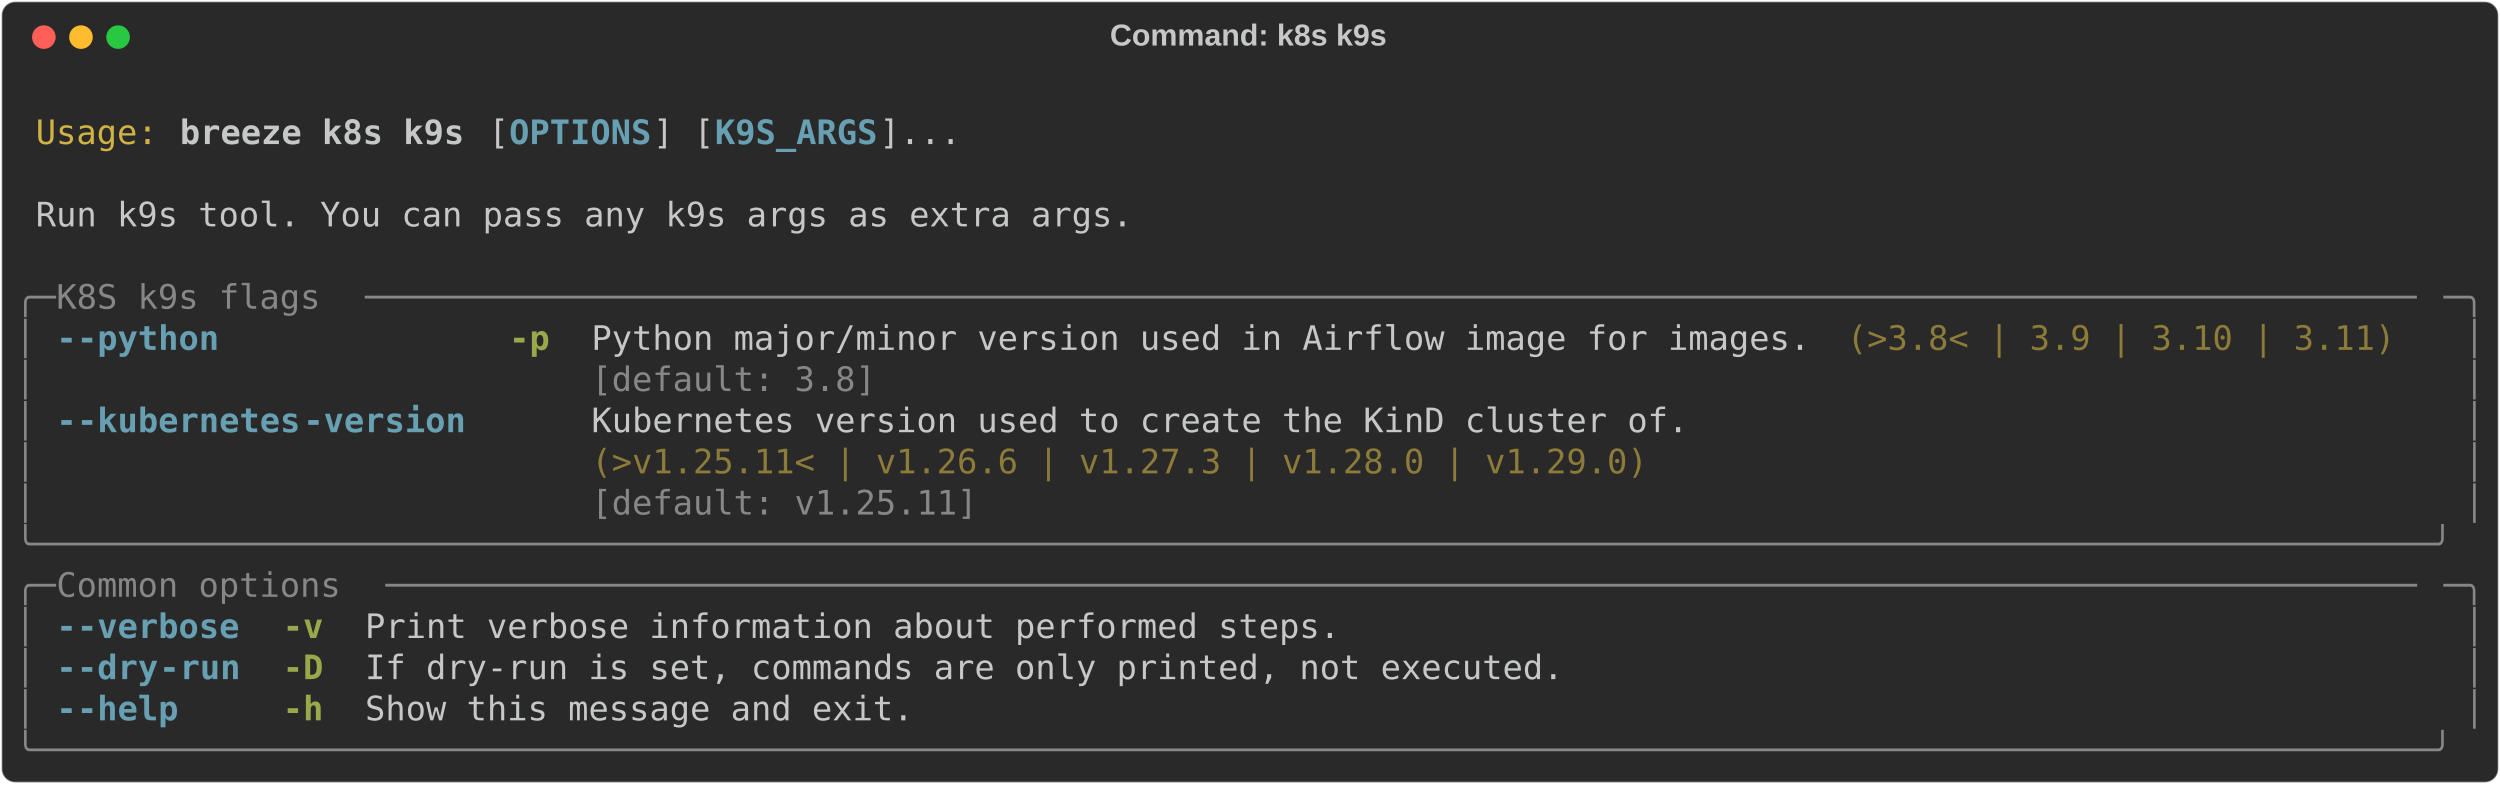
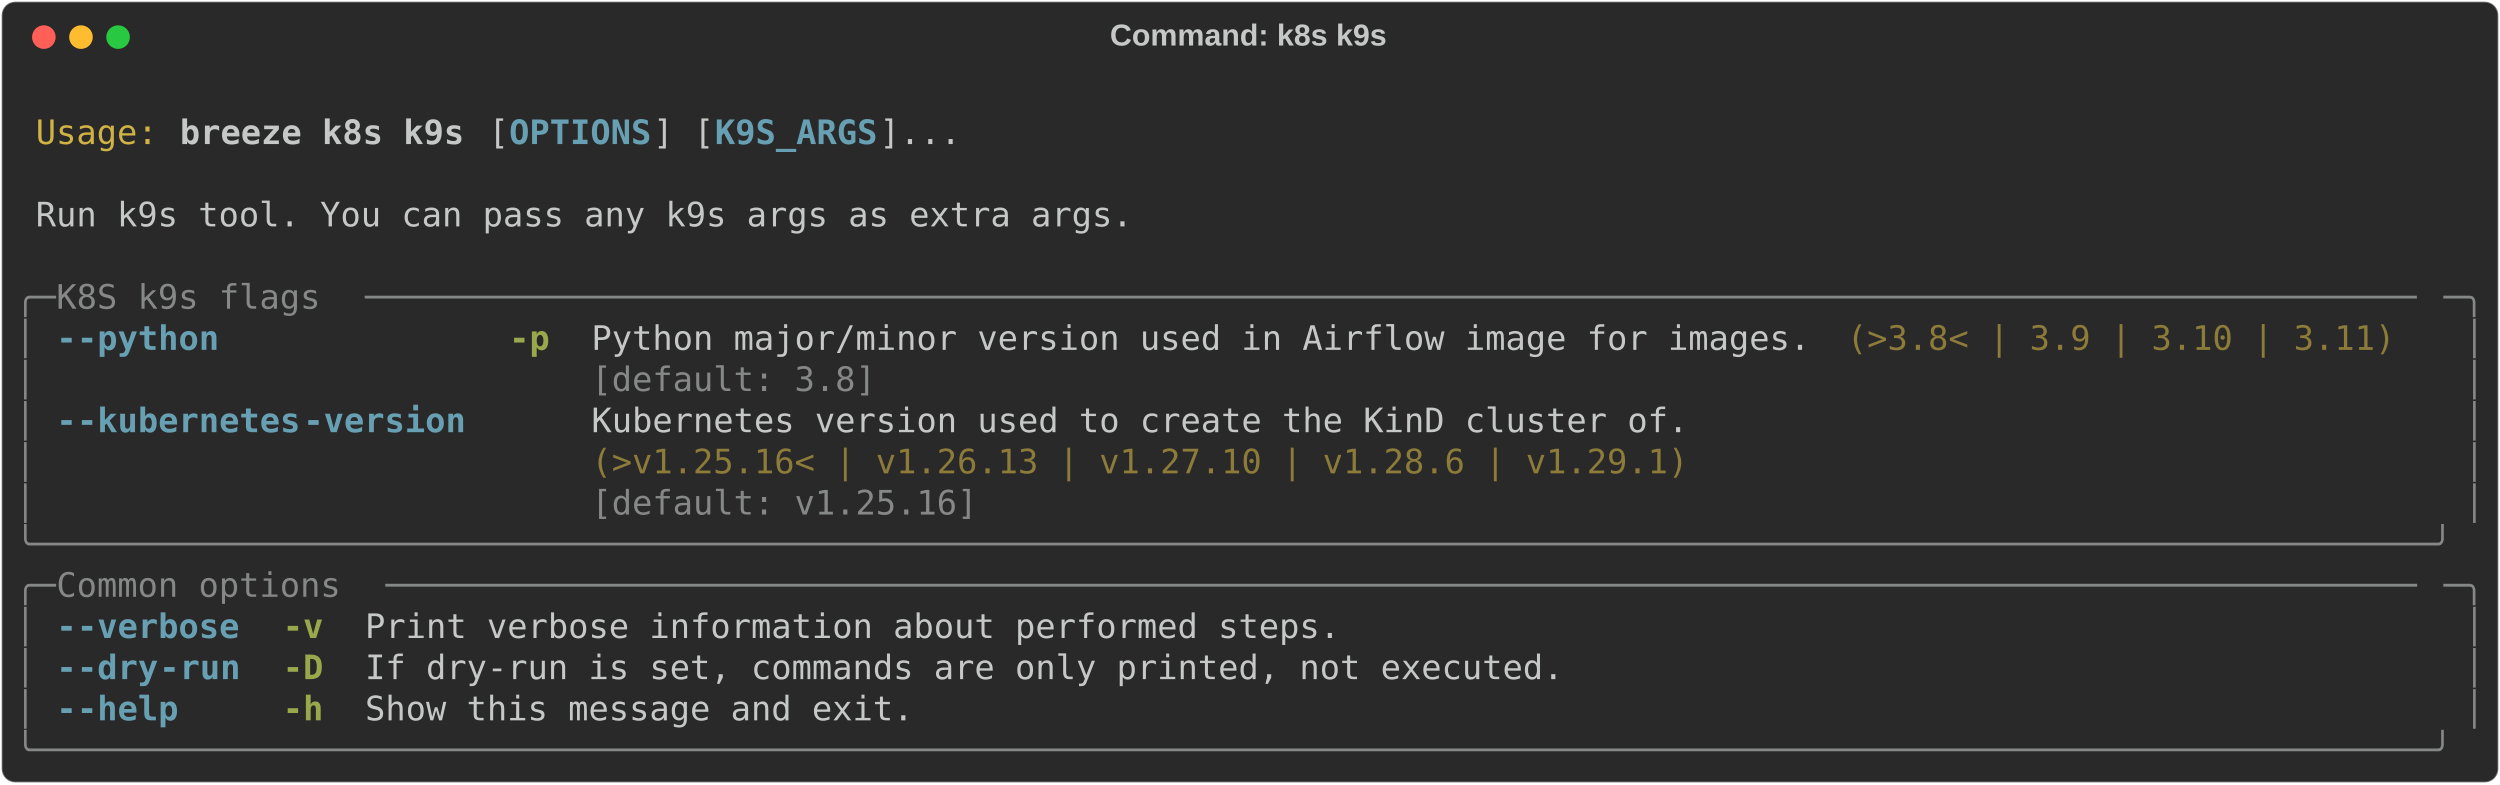
<svg xmlns="http://www.w3.org/2000/svg" class="rich-terminal" viewBox="0 0 1482 464.8">
  <style>

    @font-face {
        font-family: "Fira Code";
        src: local("FiraCode-Regular"),
                url("https://cdnjs.cloudflare.com/ajax/libs/firacode/6.2.0/woff2/FiraCode-Regular.woff2") format("woff2"),
                url("https://cdnjs.cloudflare.com/ajax/libs/firacode/6.2.0/woff/FiraCode-Regular.woff") format("woff");
        font-style: normal;
        font-weight: 400;
    }
    @font-face {
        font-family: "Fira Code";
        src: local("FiraCode-Bold"),
                url("https://cdnjs.cloudflare.com/ajax/libs/firacode/6.2.0/woff2/FiraCode-Bold.woff2") format("woff2"),
                url("https://cdnjs.cloudflare.com/ajax/libs/firacode/6.2.0/woff/FiraCode-Bold.woff") format("woff");
        font-style: bold;
        font-weight: 700;
    }

    .breeze-k8s-k9s-matrix {
        font-family: Fira Code, monospace;
        font-size: 20px;
        line-height: 24.4px;
        font-variant-east-asian: full-width;
    }

    .breeze-k8s-k9s-title {
        font-size: 18px;
        font-weight: bold;
        font-family: arial;
    }

    .breeze-k8s-k9s-r1 { fill: #c5c8c6 }
.breeze-k8s-k9s-r2 { fill: #d0b344 }
.breeze-k8s-k9s-r3 { fill: #c5c8c6;font-weight: bold }
.breeze-k8s-k9s-r4 { fill: #68a0b3;font-weight: bold }
.breeze-k8s-k9s-r5 { fill: #868887 }
.breeze-k8s-k9s-r6 { fill: #98a84b;font-weight: bold }
.breeze-k8s-k9s-r7 { fill: #8d7b39 }
    </style>
  <defs>
    <clipPath id="breeze-k8s-k9s-clip-terminal">
      <rect x="0" y="0" width="1463.0" height="413.8" />
    </clipPath>
    <clipPath id="breeze-k8s-k9s-line-0">
      <rect x="0" y="1.5" width="1464" height="24.65" />
    </clipPath>
    <clipPath id="breeze-k8s-k9s-line-1">
      <rect x="0" y="25.9" width="1464" height="24.65" />
    </clipPath>
    <clipPath id="breeze-k8s-k9s-line-2">
      <rect x="0" y="50.3" width="1464" height="24.65" />
    </clipPath>
    <clipPath id="breeze-k8s-k9s-line-3">
      <rect x="0" y="74.7" width="1464" height="24.65" />
    </clipPath>
    <clipPath id="breeze-k8s-k9s-line-4">
      <rect x="0" y="99.1" width="1464" height="24.65" />
    </clipPath>
    <clipPath id="breeze-k8s-k9s-line-5">
      <rect x="0" y="123.5" width="1464" height="24.65" />
    </clipPath>
    <clipPath id="breeze-k8s-k9s-line-6">
      <rect x="0" y="147.9" width="1464" height="24.65" />
    </clipPath>
    <clipPath id="breeze-k8s-k9s-line-7">
      <rect x="0" y="172.3" width="1464" height="24.65" />
    </clipPath>
    <clipPath id="breeze-k8s-k9s-line-8">
      <rect x="0" y="196.7" width="1464" height="24.65" />
    </clipPath>
    <clipPath id="breeze-k8s-k9s-line-9">
      <rect x="0" y="221.1" width="1464" height="24.65" />
    </clipPath>
    <clipPath id="breeze-k8s-k9s-line-10">
      <rect x="0" y="245.5" width="1464" height="24.65" />
    </clipPath>
    <clipPath id="breeze-k8s-k9s-line-11">
      <rect x="0" y="269.9" width="1464" height="24.65" />
    </clipPath>
    <clipPath id="breeze-k8s-k9s-line-12">
      <rect x="0" y="294.3" width="1464" height="24.65" />
    </clipPath>
    <clipPath id="breeze-k8s-k9s-line-13">
      <rect x="0" y="318.7" width="1464" height="24.65" />
    </clipPath>
    <clipPath id="breeze-k8s-k9s-line-14">
      <rect x="0" y="343.1" width="1464" height="24.65" />
    </clipPath>
    <clipPath id="breeze-k8s-k9s-line-15">
      <rect x="0" y="367.5" width="1464" height="24.65" />
    </clipPath>
  </defs>
  <rect fill="#292929" stroke="rgba(255,255,255,0.35)" stroke-width="1" x="1" y="1" width="1480" height="462.8" rx="8" />
  <text class="breeze-k8s-k9s-title" fill="#c5c8c6" text-anchor="middle" x="740" y="27">Command: k8s k9s</text>
  <g transform="translate(26,22)">
    <circle cx="0" cy="0" r="7" fill="#ff5f57" />
    <circle cx="22" cy="0" r="7" fill="#febc2e" />
    <circle cx="44" cy="0" r="7" fill="#28c840" />
  </g>
  <g transform="translate(9, 41)" clip-path="url(#breeze-k8s-k9s-clip-terminal)">
    <g class="breeze-k8s-k9s-matrix">
      <text class="breeze-k8s-k9s-r1" x="1464" y="20" textLength="12.2" clip-path="url(#breeze-k8s-k9s-line-0)">
</text>
      <text class="breeze-k8s-k9s-r2" x="12.2" y="44.4" textLength="73.2" clip-path="url(#breeze-k8s-k9s-line-1)">Usage:</text>
      <text class="breeze-k8s-k9s-r3" x="97.6" y="44.4" textLength="170.8" clip-path="url(#breeze-k8s-k9s-line-1)">breeze k8s k9s</text>
      <text class="breeze-k8s-k9s-r1" x="280.6" y="44.4" textLength="12.2" clip-path="url(#breeze-k8s-k9s-line-1)">[</text>
      <text class="breeze-k8s-k9s-r4" x="292.8" y="44.4" textLength="85.4" clip-path="url(#breeze-k8s-k9s-line-1)">OPTIONS</text>
      <text class="breeze-k8s-k9s-r1" x="378.2" y="44.4" textLength="36.6" clip-path="url(#breeze-k8s-k9s-line-1)">] [</text>
      <text class="breeze-k8s-k9s-r4" x="414.8" y="44.4" textLength="97.6" clip-path="url(#breeze-k8s-k9s-line-1)">K9S_ARGS</text>
      <text class="breeze-k8s-k9s-r1" x="512.4" y="44.4" textLength="48.8" clip-path="url(#breeze-k8s-k9s-line-1)">]...</text>
      <text class="breeze-k8s-k9s-r1" x="1464" y="44.4" textLength="12.2" clip-path="url(#breeze-k8s-k9s-line-1)">
</text>
      <text class="breeze-k8s-k9s-r1" x="1464" y="68.8" textLength="12.2" clip-path="url(#breeze-k8s-k9s-line-2)">
</text>
      <text class="breeze-k8s-k9s-r1" x="12.2" y="93.2" textLength="658.8" clip-path="url(#breeze-k8s-k9s-line-3)">Run k9s tool. You can pass any k9s args as extra args.</text>
      <text class="breeze-k8s-k9s-r1" x="1464" y="93.2" textLength="12.2" clip-path="url(#breeze-k8s-k9s-line-3)">
</text>
      <text class="breeze-k8s-k9s-r1" x="1464" y="117.6" textLength="12.2" clip-path="url(#breeze-k8s-k9s-line-4)">
</text>
      <text class="breeze-k8s-k9s-r5" x="0" y="142" textLength="24.4" clip-path="url(#breeze-k8s-k9s-line-5)">╭─</text>
      <text class="breeze-k8s-k9s-r5" x="24.4" y="142" textLength="183" clip-path="url(#breeze-k8s-k9s-line-5)"> K8S k9s flags </text>
      <text class="breeze-k8s-k9s-r5" x="207.4" y="142" textLength="1232.2" clip-path="url(#breeze-k8s-k9s-line-5)">─────────────────────────────────────────────────────────────────────────────────────────────────────</text>
      <text class="breeze-k8s-k9s-r5" x="1439.6" y="142" textLength="24.4" clip-path="url(#breeze-k8s-k9s-line-5)">─╮</text>
      <text class="breeze-k8s-k9s-r1" x="1464" y="142" textLength="12.2" clip-path="url(#breeze-k8s-k9s-line-5)">
</text>
      <text class="breeze-k8s-k9s-r5" x="0" y="166.4" textLength="12.2" clip-path="url(#breeze-k8s-k9s-line-6)">│</text>
      <text class="breeze-k8s-k9s-r4" x="24.4" y="166.4" textLength="12.2" clip-path="url(#breeze-k8s-k9s-line-6)">-</text>
      <text class="breeze-k8s-k9s-r4" x="36.6" y="166.4" textLength="85.4" clip-path="url(#breeze-k8s-k9s-line-6)">-python</text>
      <text class="breeze-k8s-k9s-r6" x="292.8" y="166.4" textLength="24.4" clip-path="url(#breeze-k8s-k9s-line-6)">-p</text>
      <text class="breeze-k8s-k9s-r1" x="341.6" y="166.4" textLength="732" clip-path="url(#breeze-k8s-k9s-line-6)">Python major/minor version used in Airflow image for images.</text>
      <text class="breeze-k8s-k9s-r7" x="1085.8" y="166.4" textLength="329.4" clip-path="url(#breeze-k8s-k9s-line-6)">(&gt;3.8&lt; | 3.9 | 3.10 | 3.11)</text>
      <text class="breeze-k8s-k9s-r5" x="1451.8" y="166.4" textLength="12.2" clip-path="url(#breeze-k8s-k9s-line-6)">│</text>
      <text class="breeze-k8s-k9s-r1" x="1464" y="166.4" textLength="12.2" clip-path="url(#breeze-k8s-k9s-line-6)">
</text>
      <text class="breeze-k8s-k9s-r5" x="0" y="190.8" textLength="12.2" clip-path="url(#breeze-k8s-k9s-line-7)">│</text>
      <text class="breeze-k8s-k9s-r5" x="341.6" y="190.8" textLength="732" clip-path="url(#breeze-k8s-k9s-line-7)">[default: 3.8]                                              </text>
      <text class="breeze-k8s-k9s-r5" x="1451.8" y="190.8" textLength="12.2" clip-path="url(#breeze-k8s-k9s-line-7)">│</text>
      <text class="breeze-k8s-k9s-r1" x="1464" y="190.8" textLength="12.2" clip-path="url(#breeze-k8s-k9s-line-7)">
</text>
      <text class="breeze-k8s-k9s-r5" x="0" y="215.2" textLength="12.2" clip-path="url(#breeze-k8s-k9s-line-8)">│</text>
      <text class="breeze-k8s-k9s-r4" x="24.4" y="215.2" textLength="12.2" clip-path="url(#breeze-k8s-k9s-line-8)">-</text>
      <text class="breeze-k8s-k9s-r4" x="36.6" y="215.2" textLength="134.2" clip-path="url(#breeze-k8s-k9s-line-8)">-kubernetes</text>
      <text class="breeze-k8s-k9s-r4" x="170.8" y="215.2" textLength="97.6" clip-path="url(#breeze-k8s-k9s-line-8)">-version</text>
      <text class="breeze-k8s-k9s-r1" x="341.6" y="215.2" textLength="658.8" clip-path="url(#breeze-k8s-k9s-line-8)">Kubernetes version used to create the KinD cluster of.</text>
      <text class="breeze-k8s-k9s-r5" x="1451.8" y="215.2" textLength="12.2" clip-path="url(#breeze-k8s-k9s-line-8)">│</text>
      <text class="breeze-k8s-k9s-r1" x="1464" y="215.2" textLength="12.2" clip-path="url(#breeze-k8s-k9s-line-8)">
</text>
      <text class="breeze-k8s-k9s-r5" x="0" y="239.6" textLength="12.2" clip-path="url(#breeze-k8s-k9s-line-9)">│</text>
-       <text class="breeze-k8s-k9s-r7" x="341.6" y="239.6" textLength="658.8" clip-path="url(#breeze-k8s-k9s-line-9)">(&gt;v1.25.11&lt; | v1.26.6 | v1.27.3 | v1.28.0 | v1.29.0)  </text>
+       <text class="breeze-k8s-k9s-r7" x="341.6" y="239.6" textLength="658.8" clip-path="url(#breeze-k8s-k9s-line-9)">(&gt;v1.25.16&lt; | v1.26.13 | v1.27.10 | v1.28.6 | v1.29.1)</text>
      <text class="breeze-k8s-k9s-r5" x="1451.8" y="239.6" textLength="12.2" clip-path="url(#breeze-k8s-k9s-line-9)">│</text>
      <text class="breeze-k8s-k9s-r1" x="1464" y="239.6" textLength="12.2" clip-path="url(#breeze-k8s-k9s-line-9)">
</text>
      <text class="breeze-k8s-k9s-r5" x="0" y="264" textLength="12.2" clip-path="url(#breeze-k8s-k9s-line-10)">│</text>
-       <text class="breeze-k8s-k9s-r5" x="341.6" y="264" textLength="658.8" clip-path="url(#breeze-k8s-k9s-line-10)">[default: v1.25.11]                                   </text>
+       <text class="breeze-k8s-k9s-r5" x="341.6" y="264" textLength="658.8" clip-path="url(#breeze-k8s-k9s-line-10)">[default: v1.25.16]                                   </text>
      <text class="breeze-k8s-k9s-r5" x="1451.8" y="264" textLength="12.2" clip-path="url(#breeze-k8s-k9s-line-10)">│</text>
      <text class="breeze-k8s-k9s-r1" x="1464" y="264" textLength="12.2" clip-path="url(#breeze-k8s-k9s-line-10)">
</text>
      <text class="breeze-k8s-k9s-r5" x="0" y="288.4" textLength="1464" clip-path="url(#breeze-k8s-k9s-line-11)">╰──────────────────────────────────────────────────────────────────────────────────────────────────────────────────────╯</text>
      <text class="breeze-k8s-k9s-r1" x="1464" y="288.4" textLength="12.2" clip-path="url(#breeze-k8s-k9s-line-11)">
</text>
      <text class="breeze-k8s-k9s-r5" x="0" y="312.8" textLength="24.4" clip-path="url(#breeze-k8s-k9s-line-12)">╭─</text>
      <text class="breeze-k8s-k9s-r5" x="24.4" y="312.8" textLength="195.2" clip-path="url(#breeze-k8s-k9s-line-12)"> Common options </text>
      <text class="breeze-k8s-k9s-r5" x="219.6" y="312.8" textLength="1220" clip-path="url(#breeze-k8s-k9s-line-12)">────────────────────────────────────────────────────────────────────────────────────────────────────</text>
      <text class="breeze-k8s-k9s-r5" x="1439.6" y="312.8" textLength="24.4" clip-path="url(#breeze-k8s-k9s-line-12)">─╮</text>
      <text class="breeze-k8s-k9s-r1" x="1464" y="312.8" textLength="12.2" clip-path="url(#breeze-k8s-k9s-line-12)">
</text>
      <text class="breeze-k8s-k9s-r5" x="0" y="337.2" textLength="12.2" clip-path="url(#breeze-k8s-k9s-line-13)">│</text>
      <text class="breeze-k8s-k9s-r4" x="24.4" y="337.2" textLength="12.2" clip-path="url(#breeze-k8s-k9s-line-13)">-</text>
      <text class="breeze-k8s-k9s-r4" x="36.6" y="337.2" textLength="97.6" clip-path="url(#breeze-k8s-k9s-line-13)">-verbose</text>
      <text class="breeze-k8s-k9s-r6" x="158.6" y="337.2" textLength="24.4" clip-path="url(#breeze-k8s-k9s-line-13)">-v</text>
      <text class="breeze-k8s-k9s-r1" x="207.4" y="337.2" textLength="585.6" clip-path="url(#breeze-k8s-k9s-line-13)">Print verbose information about performed steps.</text>
      <text class="breeze-k8s-k9s-r5" x="1451.8" y="337.2" textLength="12.2" clip-path="url(#breeze-k8s-k9s-line-13)">│</text>
      <text class="breeze-k8s-k9s-r1" x="1464" y="337.2" textLength="12.2" clip-path="url(#breeze-k8s-k9s-line-13)">
</text>
      <text class="breeze-k8s-k9s-r5" x="0" y="361.6" textLength="12.2" clip-path="url(#breeze-k8s-k9s-line-14)">│</text>
      <text class="breeze-k8s-k9s-r4" x="24.4" y="361.6" textLength="12.2" clip-path="url(#breeze-k8s-k9s-line-14)">-</text>
      <text class="breeze-k8s-k9s-r4" x="36.6" y="361.6" textLength="48.8" clip-path="url(#breeze-k8s-k9s-line-14)">-dry</text>
      <text class="breeze-k8s-k9s-r4" x="85.4" y="361.6" textLength="48.8" clip-path="url(#breeze-k8s-k9s-line-14)">-run</text>
      <text class="breeze-k8s-k9s-r6" x="158.6" y="361.6" textLength="24.4" clip-path="url(#breeze-k8s-k9s-line-14)">-D</text>
      <text class="breeze-k8s-k9s-r1" x="207.4" y="361.6" textLength="719.8" clip-path="url(#breeze-k8s-k9s-line-14)">If dry-run is set, commands are only printed, not executed.</text>
      <text class="breeze-k8s-k9s-r5" x="1451.8" y="361.6" textLength="12.2" clip-path="url(#breeze-k8s-k9s-line-14)">│</text>
      <text class="breeze-k8s-k9s-r1" x="1464" y="361.6" textLength="12.2" clip-path="url(#breeze-k8s-k9s-line-14)">
</text>
      <text class="breeze-k8s-k9s-r5" x="0" y="386" textLength="12.2" clip-path="url(#breeze-k8s-k9s-line-15)">│</text>
      <text class="breeze-k8s-k9s-r4" x="24.4" y="386" textLength="12.2" clip-path="url(#breeze-k8s-k9s-line-15)">-</text>
      <text class="breeze-k8s-k9s-r4" x="36.6" y="386" textLength="61" clip-path="url(#breeze-k8s-k9s-line-15)">-help</text>
      <text class="breeze-k8s-k9s-r6" x="158.6" y="386" textLength="24.4" clip-path="url(#breeze-k8s-k9s-line-15)">-h</text>
      <text class="breeze-k8s-k9s-r1" x="207.4" y="386" textLength="329.4" clip-path="url(#breeze-k8s-k9s-line-15)">Show this message and exit.</text>
      <text class="breeze-k8s-k9s-r5" x="1451.8" y="386" textLength="12.2" clip-path="url(#breeze-k8s-k9s-line-15)">│</text>
      <text class="breeze-k8s-k9s-r1" x="1464" y="386" textLength="12.2" clip-path="url(#breeze-k8s-k9s-line-15)">
</text>
      <text class="breeze-k8s-k9s-r5" x="0" y="410.4" textLength="1464" clip-path="url(#breeze-k8s-k9s-line-16)">╰──────────────────────────────────────────────────────────────────────────────────────────────────────────────────────╯</text>
      <text class="breeze-k8s-k9s-r1" x="1464" y="410.4" textLength="12.2" clip-path="url(#breeze-k8s-k9s-line-16)">
</text>
    </g>
  </g>
</svg>
